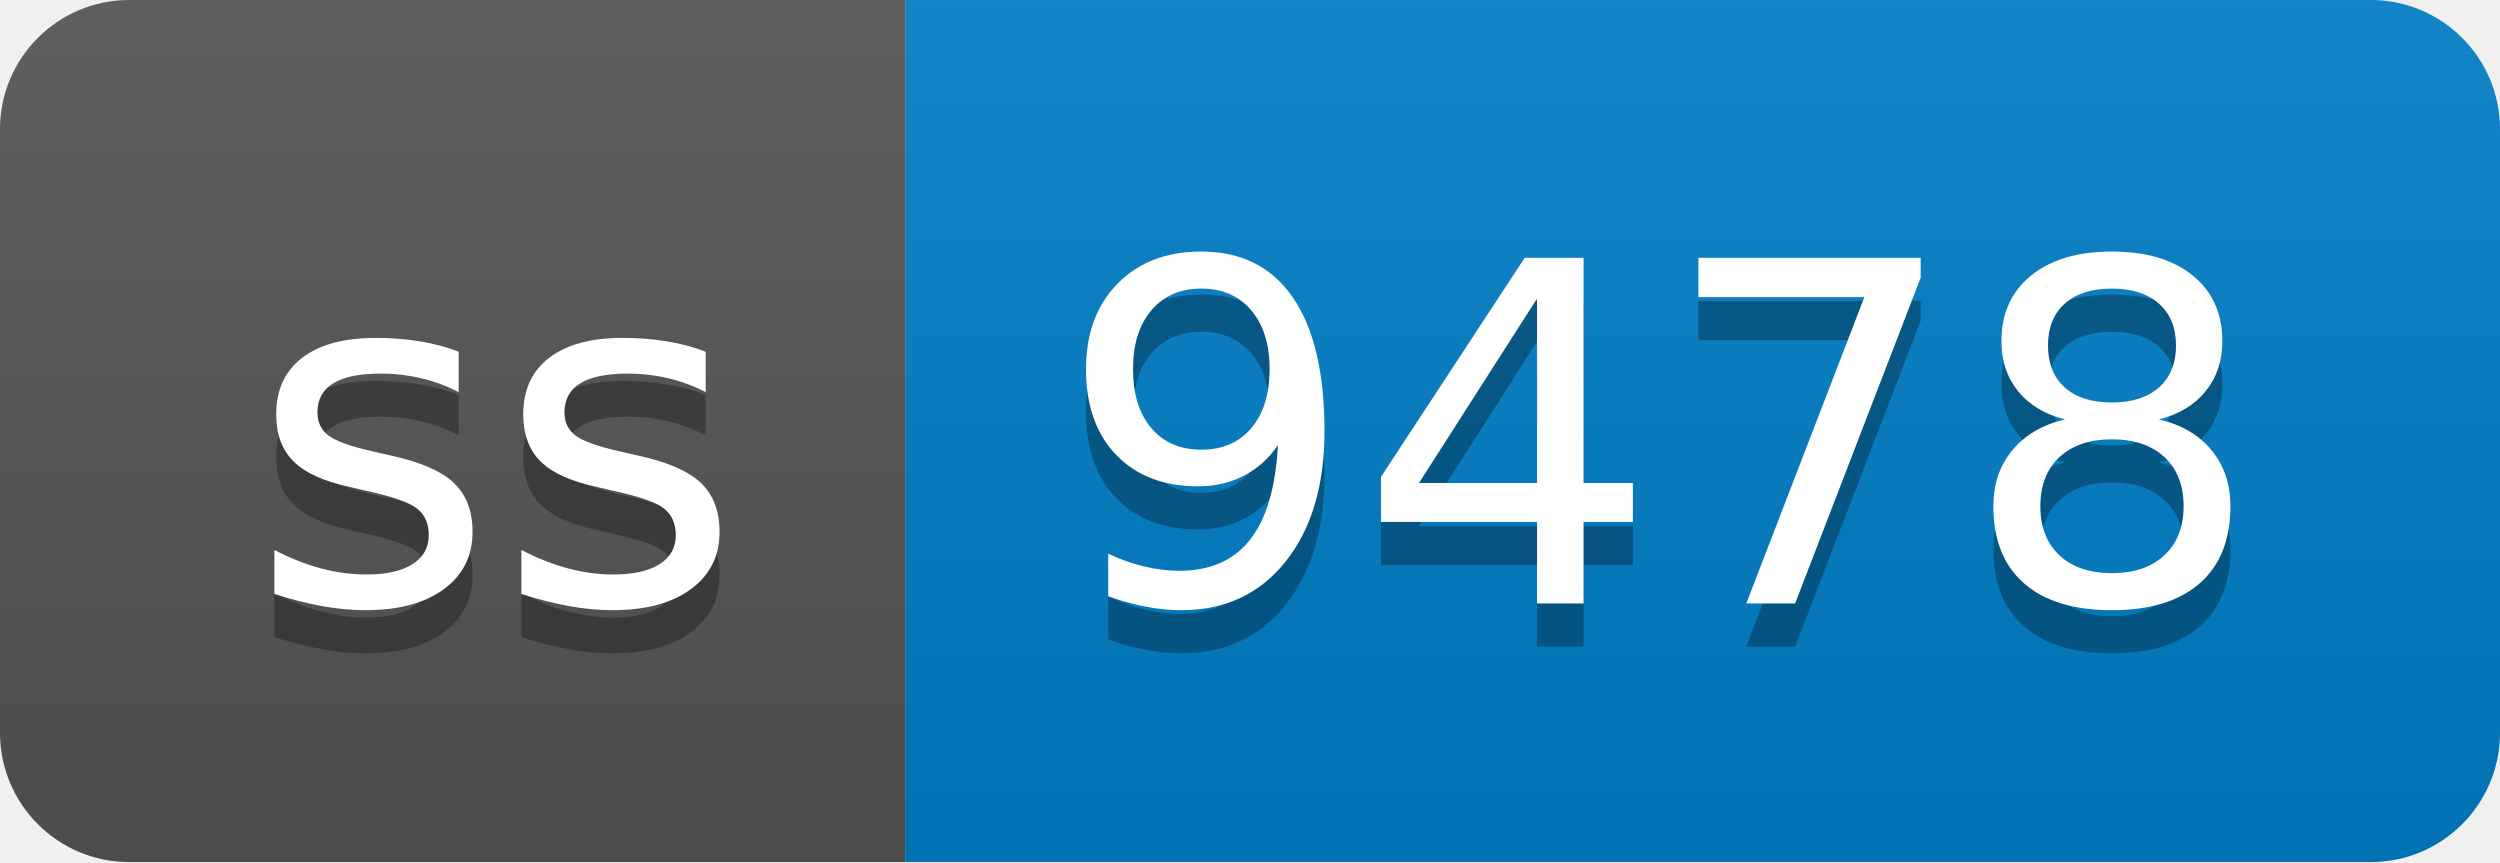
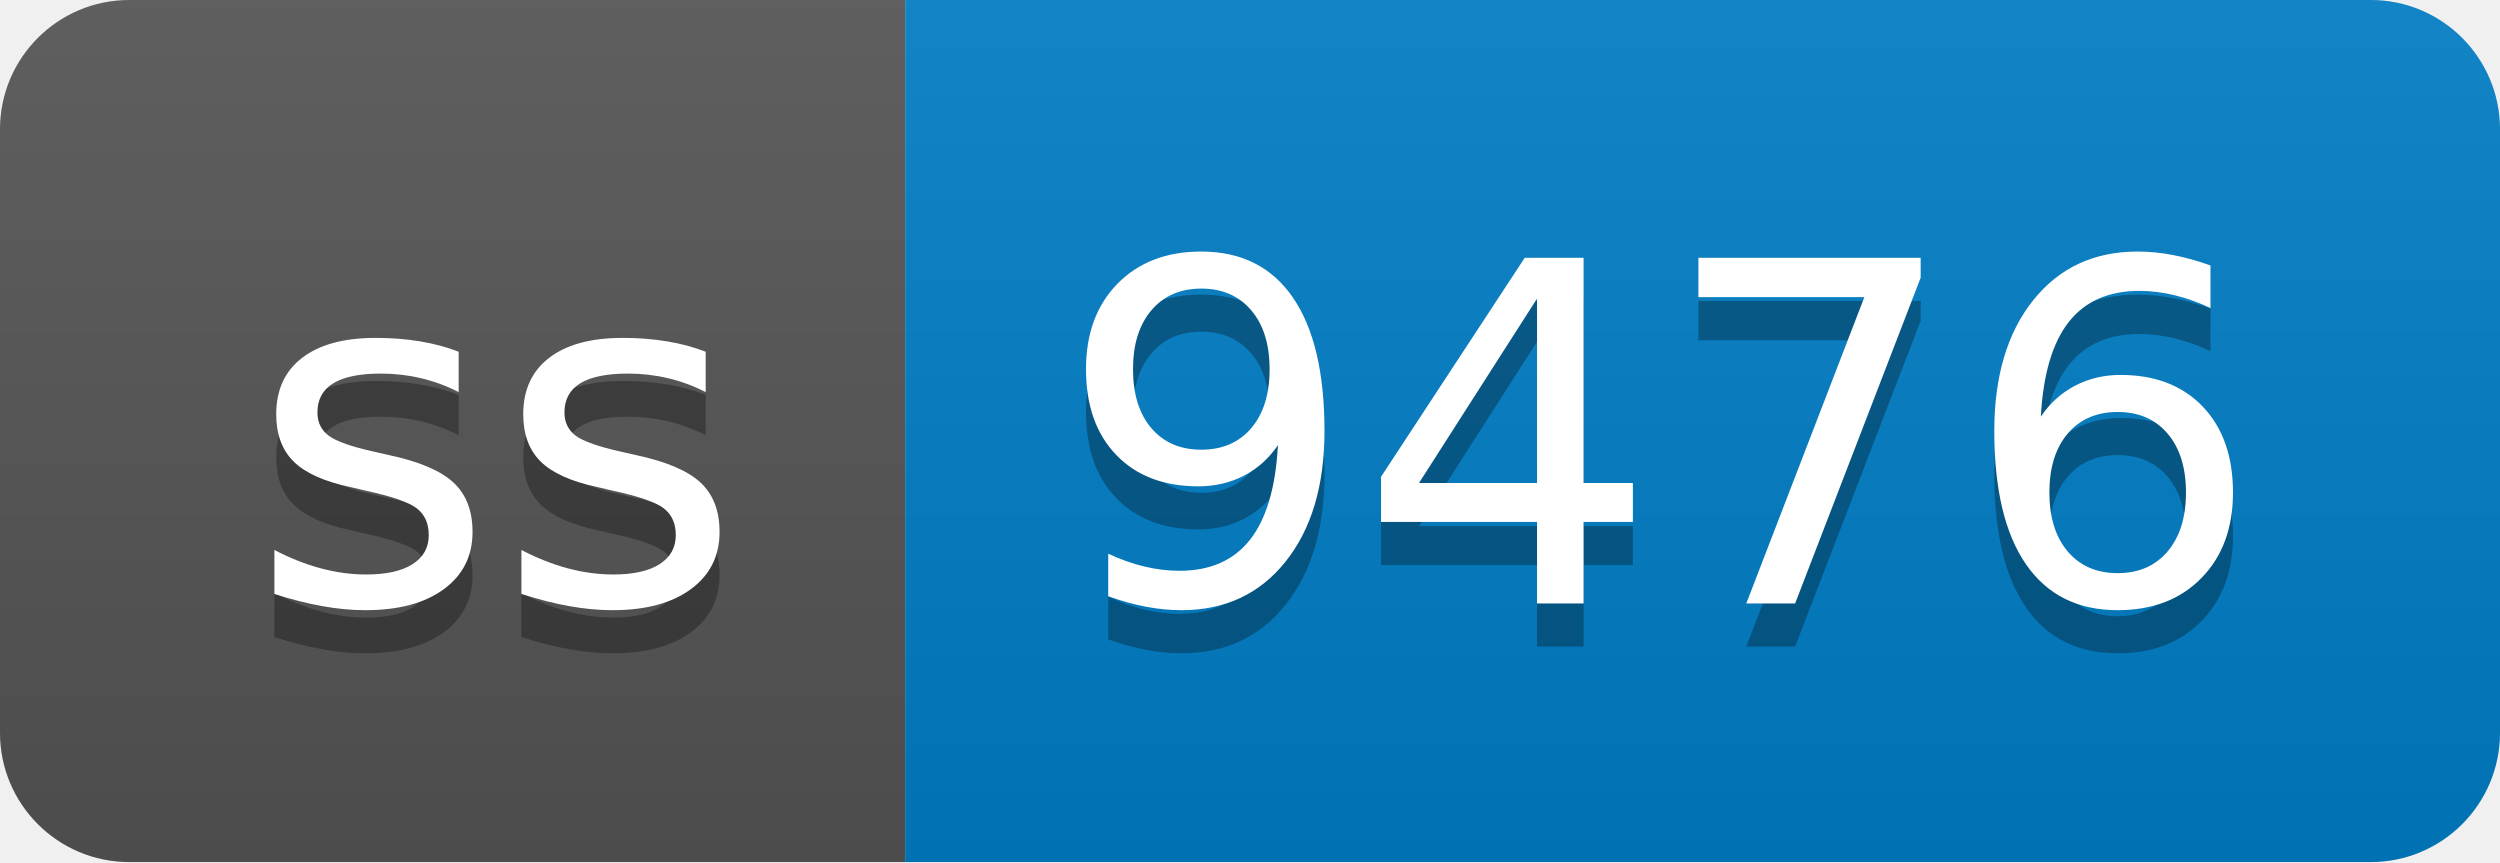
- <svg xmlns="http://www.w3.org/2000/svg" width="58" height="20" role="img" aria-label="ss: 9478">
+ <svg xmlns="http://www.w3.org/2000/svg" width="58" height="20" role="img" aria-label="ss: 9476">
  <linearGradient id="s" x2="0" y2="100%">
    <stop offset="0" stop-color="#bbb" stop-opacity=".1" />
    <stop offset="1" stop-opacity=".1" />
  </linearGradient>
  <clipPath id="r">
    <rect width="58" height="20" rx="3" fill="#fff" />
  </clipPath>
  <g clip-path="url(#r)">
    <rect width="21" height="20" fill="#555" />
    <rect x="21" width="37" height="20" fill="#007ec6" />
    <rect width="58" height="20" fill="url(#s)" />
  </g>
  <g fill="#fff" text-anchor="middle" font-family="Verdana,Geneva,DejaVu Sans,sans-serif" text-rendering="geometricPrecision" font-size="110">
    <text aria-hidden="true" x="115" y="150" fill="#010101" fill-opacity=".3" transform="scale(.1)" textLength="110">ss</text>
    <text x="115" y="140" transform="scale(.1)" fill="#fff" textLength="110">ss</text>
-     <text aria-hidden="true" x="385" y="150" fill="#010101" fill-opacity=".3" transform="scale(.1)" textLength="270">9478</text>
-     <text x="385" y="140" transform="scale(.1)" fill="#fff" textLength="270">9478</text>
+     <text aria-hidden="true" x="385" y="150" fill="#010101" fill-opacity=".3" transform="scale(.1)" textLength="270">9476</text>
+     <text x="385" y="140" transform="scale(.1)" fill="#fff" textLength="270">9476</text>
  </g>
</svg>
